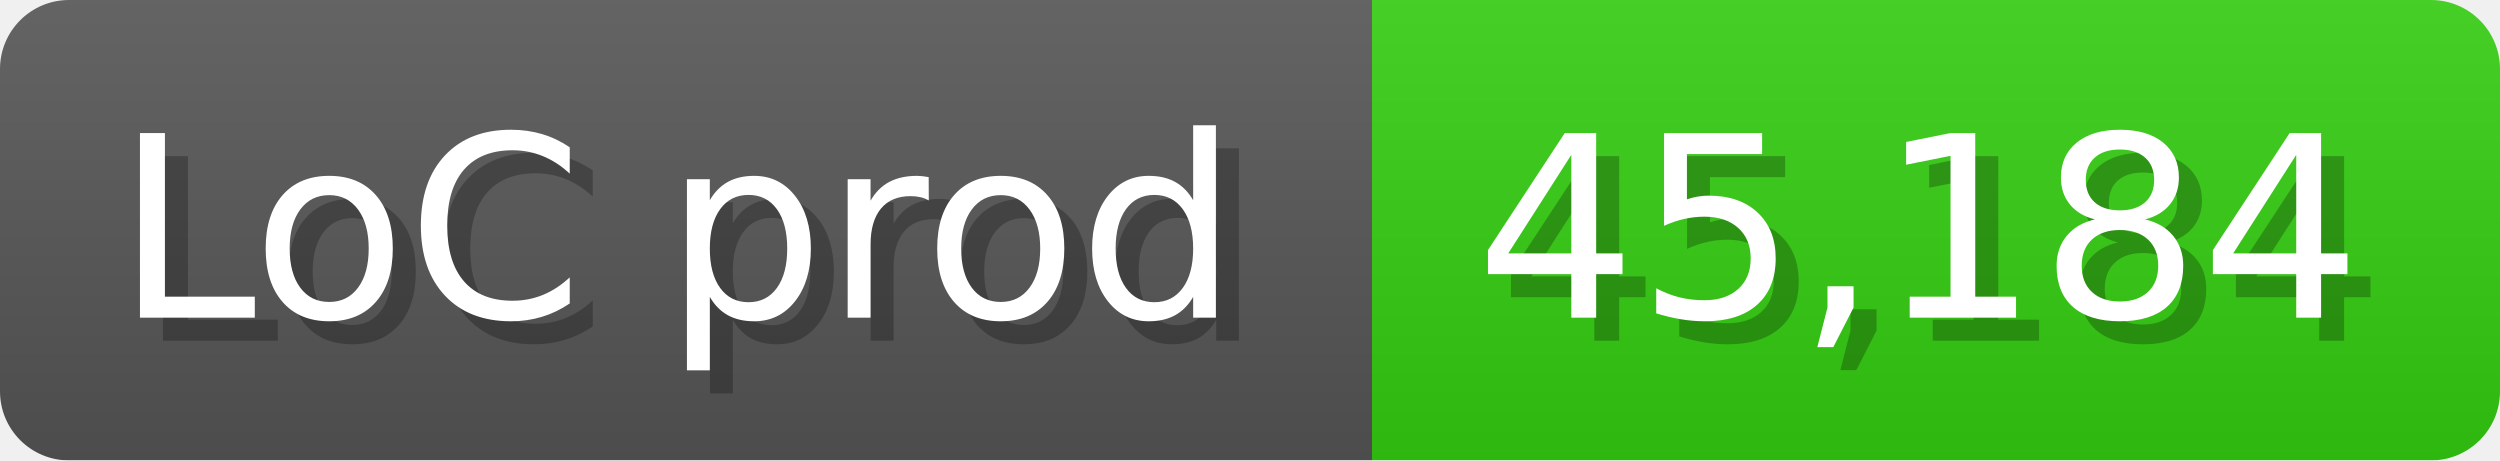
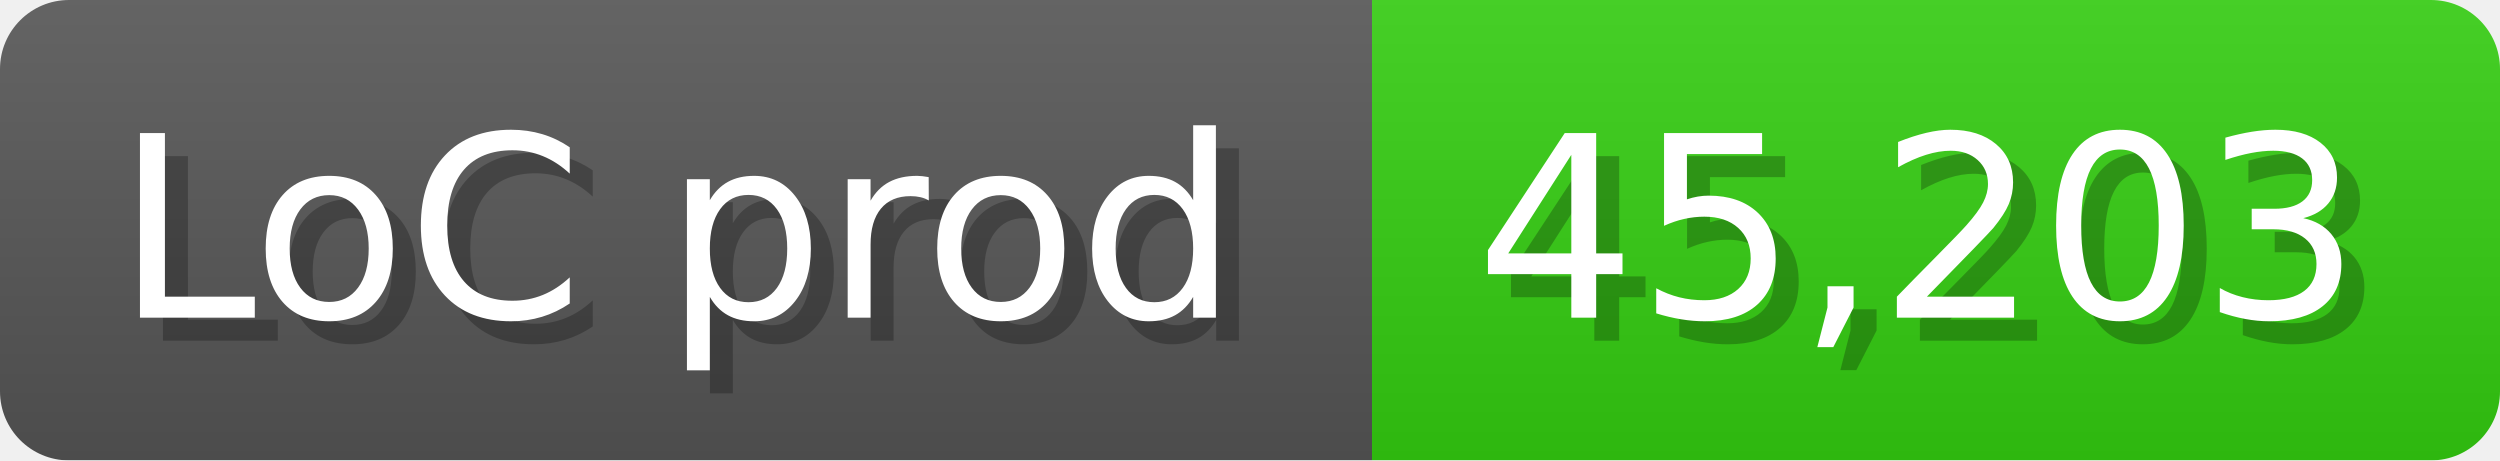
<svg xmlns="http://www.w3.org/2000/svg" width="108.6" height="20" viewBox="0 0 1086 200">
  <linearGradient id="a" x2="0" y2="100%">
    <stop offset="0" stop-opacity=".1" stop-color="#EEE" />
    <stop offset="1" stop-opacity=".1" />
  </linearGradient>
  <mask id="m">
    <rect width="1086" height="200" rx="30" fill="#FFF" />
  </mask>
  <g mask="url(#m)">
    <rect width="596" height="200" fill="#555" />
    <rect width="490" height="200" fill="#3C1" x="596" />
    <rect width="1086" height="200" fill="url(#a)" />
  </g>
  <g fill="#fff" text-anchor="start" font-family="Verdana,DejaVu Sans,sans-serif" font-size="110">
    <text x="60" y="148" textLength="496" fill="#000" opacity="0.25">LoC prod</text>
    <text x="50" y="138" textLength="496">LoC prod</text>
-     <text x="651" y="148" textLength="390" fill="#000" opacity="0.25">45,184</text>
-     <text x="641" y="138" textLength="390">45,184</text>
+     <text x="651" y="148" textLength="390" fill="#000" opacity="0.25">45,203</text>
+     <text x="641" y="138" textLength="390">45,203</text>
  </g>
</svg>
